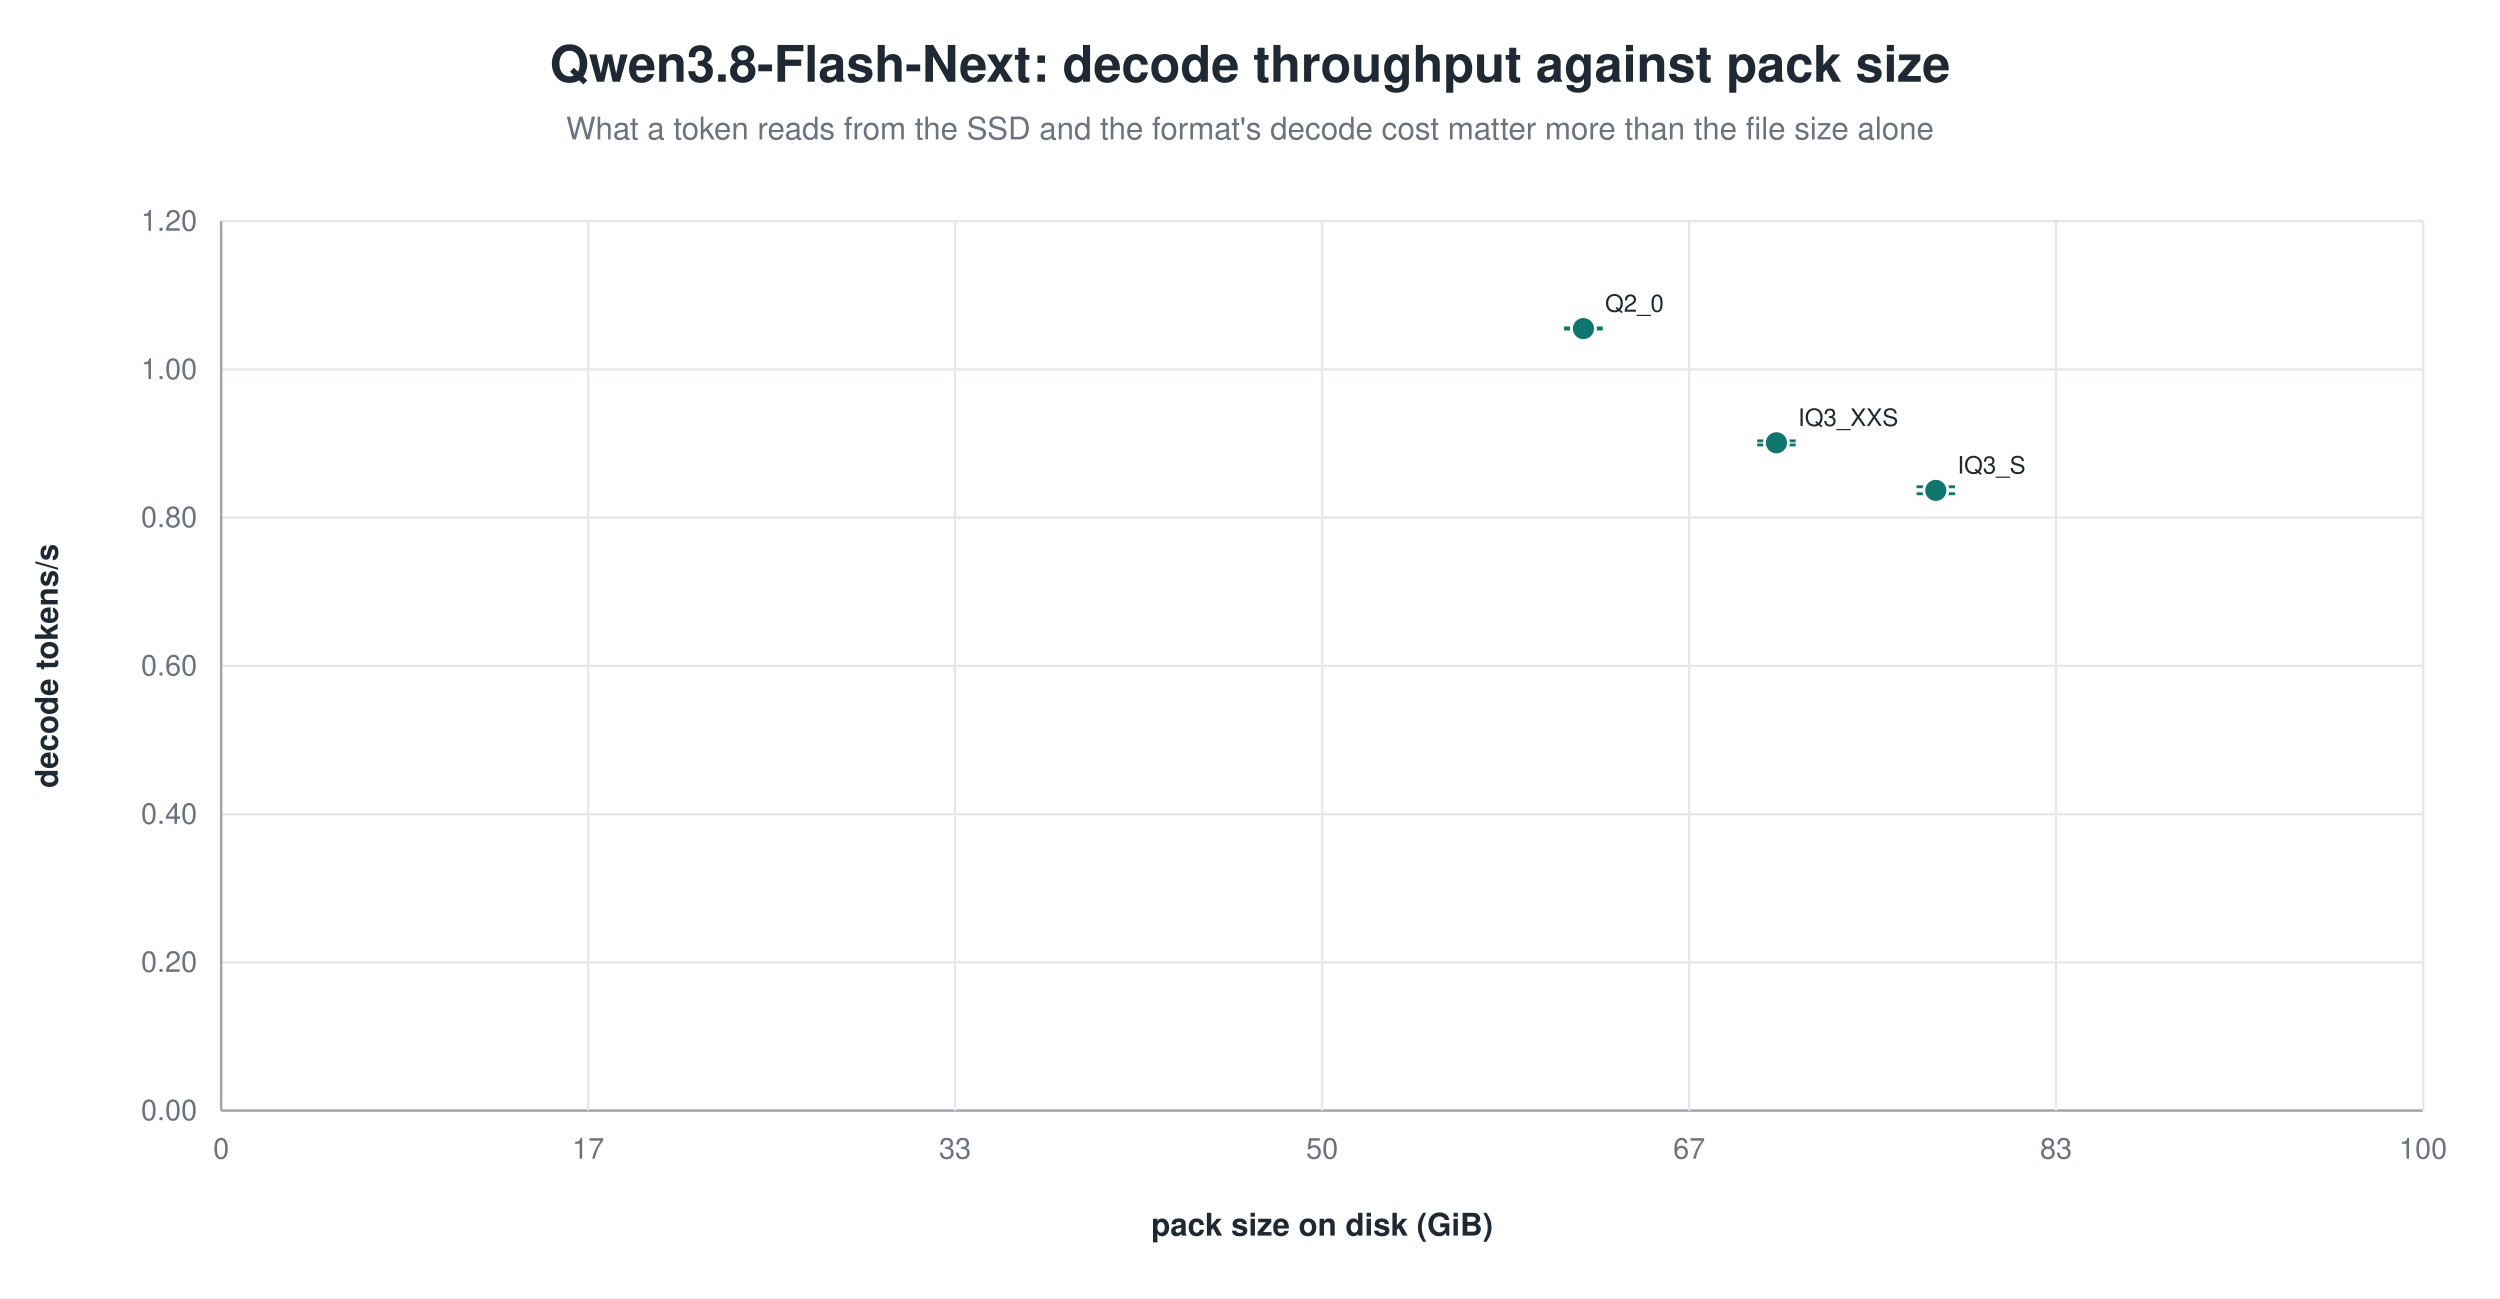
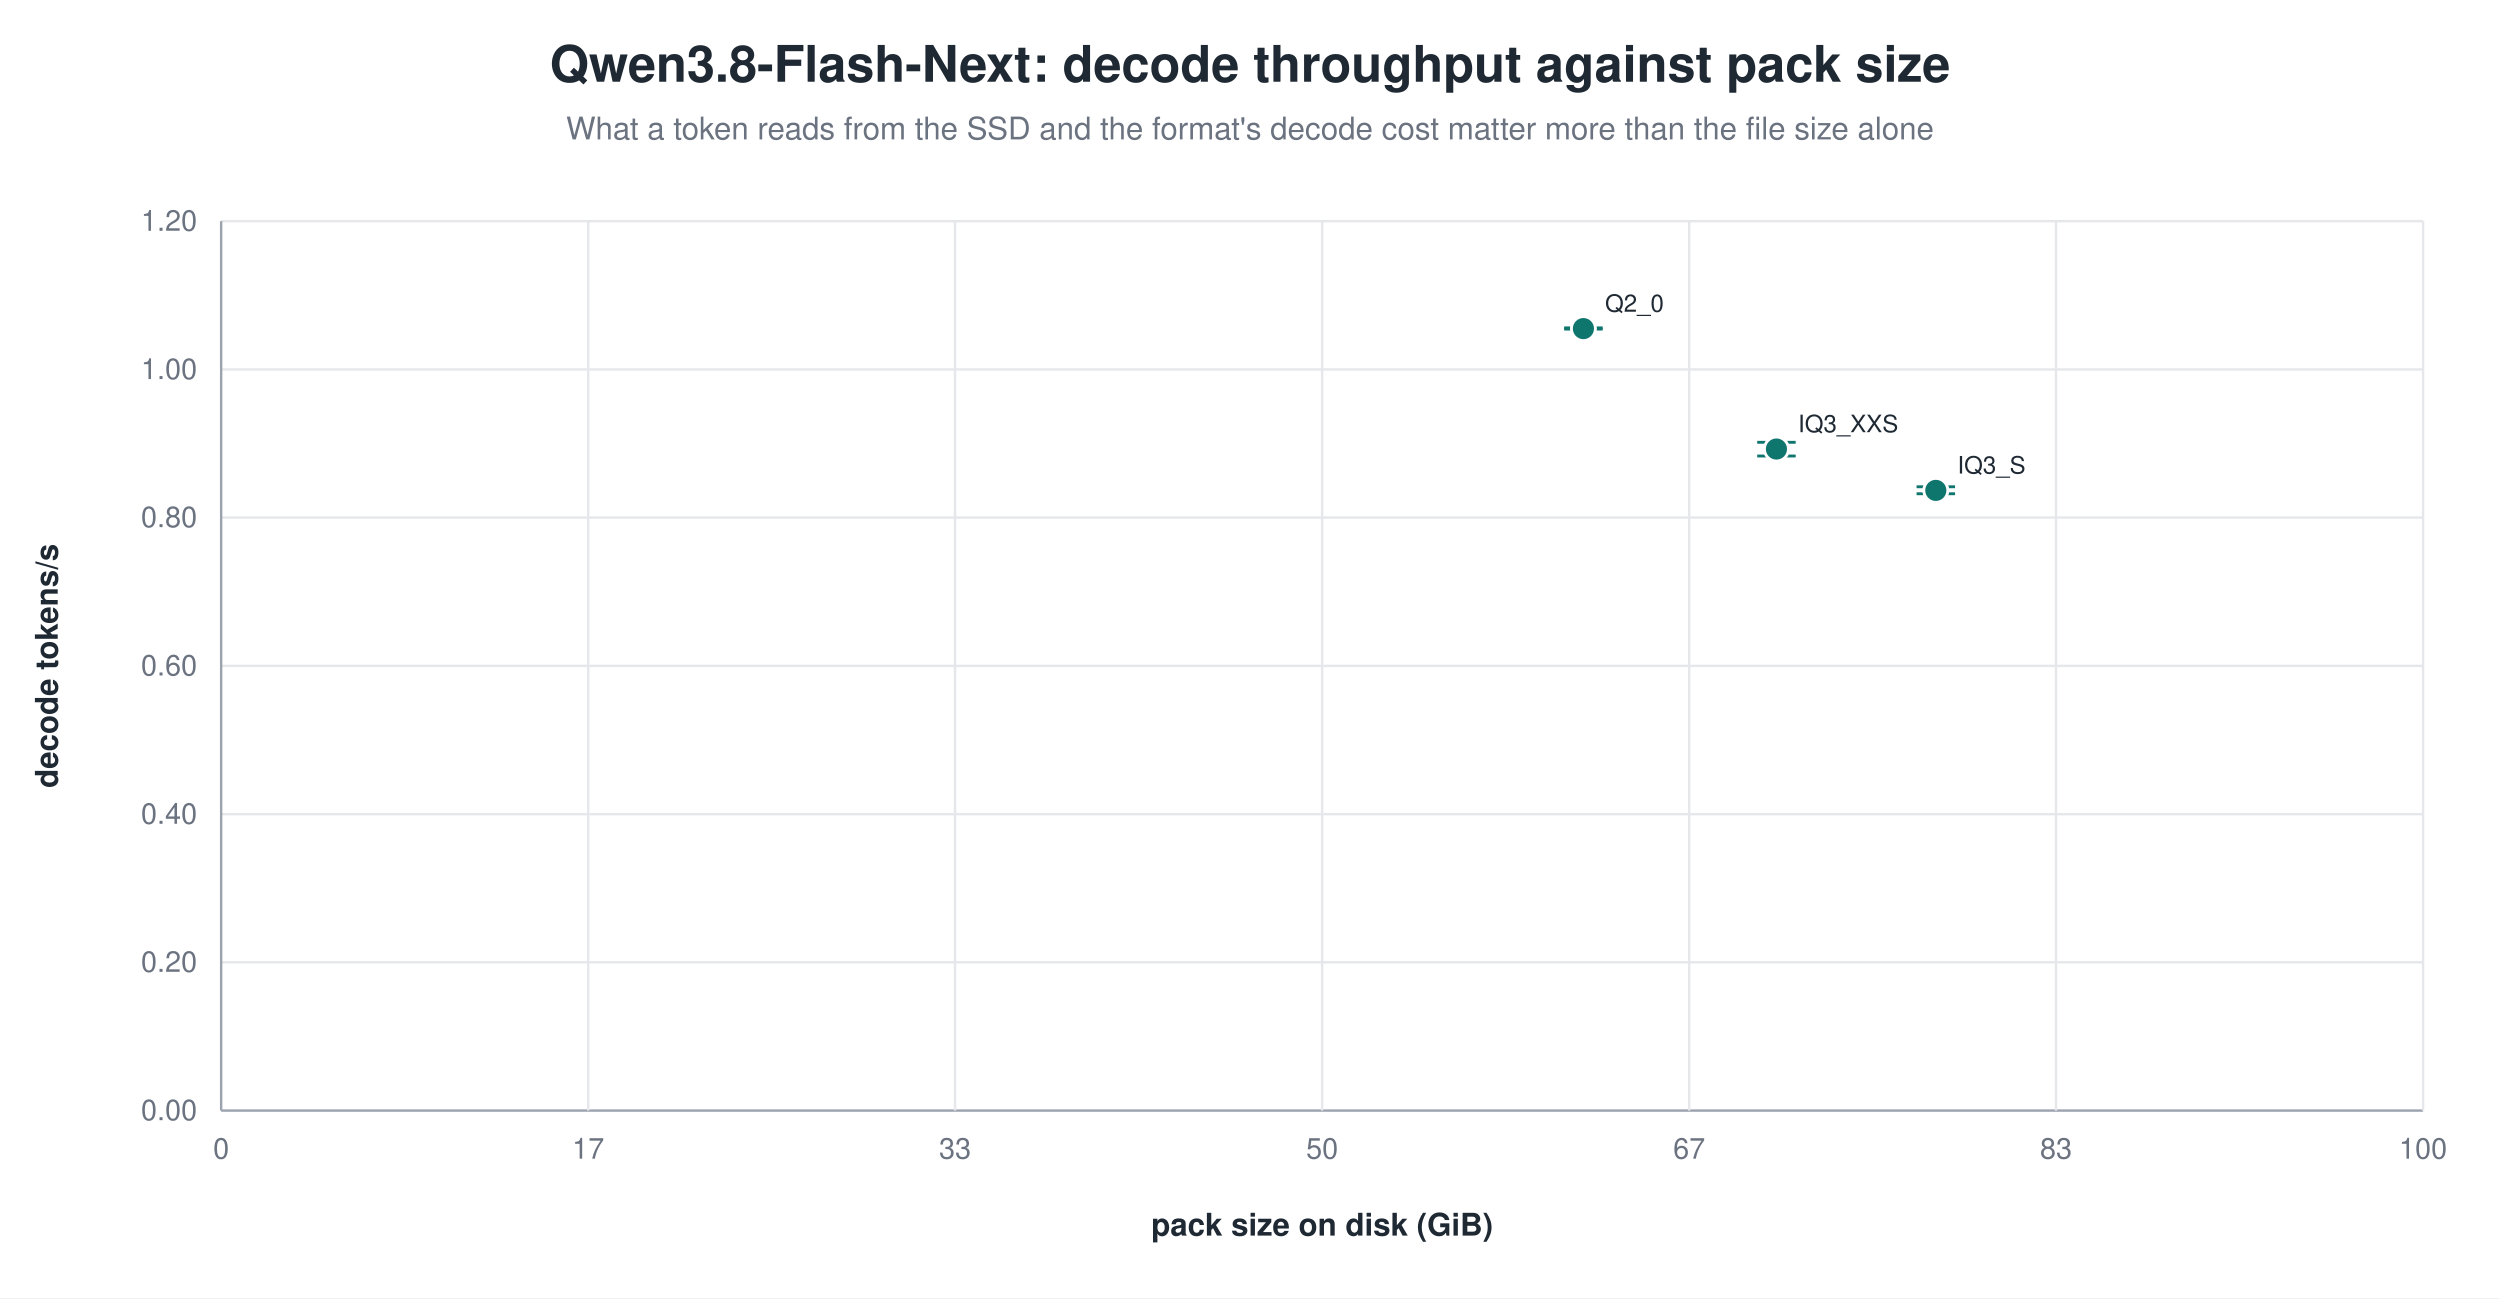
<svg xmlns="http://www.w3.org/2000/svg" width="1040" height="540" viewBox="0 0 1040 540" role="img" aria-label="Qwen3.8-Flash-Next: decode throughput against pack size">
  <rect width="1040" height="540" fill="white" />
  <text x="520.0" y="34" text-anchor="middle" font-family="Helvetica, Arial, sans-serif" font-size="21" font-weight="600" fill="#1f2933">Qwen3.8-Flash-Next: decode throughput against pack size</text>
  <text x="520.0" y="58" text-anchor="middle" font-family="Helvetica, Arial, sans-serif" font-size="13" fill="#6b7280">What a token reads from the SSD and the format's decode cost matter more than the file size alone</text>
  <line x1="92.0" y1="462.0" x2="1008.0" y2="462.0" stroke="#9ca3af" stroke-width="1.0" />
  <text x="82.0" y="466.0" text-anchor="end" font-family="Helvetica, Arial, sans-serif" font-size="12" fill="#6b7280" font-weight="400">0.00</text>
  <line x1="92.0" y1="400.3" x2="1008.0" y2="400.3" stroke="#e5e7eb" stroke-width="1.0" />
  <text x="82.0" y="404.3" text-anchor="end" font-family="Helvetica, Arial, sans-serif" font-size="12" fill="#6b7280" font-weight="400">0.20</text>
  <line x1="92.0" y1="338.7" x2="1008.0" y2="338.7" stroke="#e5e7eb" stroke-width="1.0" />
  <text x="82.0" y="342.7" text-anchor="end" font-family="Helvetica, Arial, sans-serif" font-size="12" fill="#6b7280" font-weight="400">0.40</text>
  <line x1="92.0" y1="277.0" x2="1008.0" y2="277.0" stroke="#e5e7eb" stroke-width="1.0" />
  <text x="82.0" y="281.0" text-anchor="end" font-family="Helvetica, Arial, sans-serif" font-size="12" fill="#6b7280" font-weight="400">0.60</text>
  <line x1="92.0" y1="215.3" x2="1008.0" y2="215.3" stroke="#e5e7eb" stroke-width="1.0" />
  <text x="82.0" y="219.3" text-anchor="end" font-family="Helvetica, Arial, sans-serif" font-size="12" fill="#6b7280" font-weight="400">0.80</text>
  <line x1="92.0" y1="153.7" x2="1008.0" y2="153.7" stroke="#e5e7eb" stroke-width="1.0" />
  <text x="82.0" y="157.7" text-anchor="end" font-family="Helvetica, Arial, sans-serif" font-size="12" fill="#6b7280" font-weight="400">1.00</text>
  <line x1="92.0" y1="92.0" x2="1008.0" y2="92.0" stroke="#e5e7eb" stroke-width="1.0" />
  <text x="82.0" y="96.0" text-anchor="end" font-family="Helvetica, Arial, sans-serif" font-size="12" fill="#6b7280" font-weight="400">1.20</text>
  <line x1="92.0" y1="92.0" x2="92.0" y2="462.0" stroke="#9ca3af" stroke-width="1.0" />
  <text x="92.0" y="482.0" text-anchor="middle" font-family="Helvetica, Arial, sans-serif" font-size="12" fill="#6b7280" font-weight="400">0</text>
  <line x1="244.7" y1="92.0" x2="244.7" y2="462.0" stroke="#e5e7eb" stroke-width="1.0" />
  <text x="244.7" y="482.0" text-anchor="middle" font-family="Helvetica, Arial, sans-serif" font-size="12" fill="#6b7280" font-weight="400">17</text>
  <line x1="397.3" y1="92.0" x2="397.3" y2="462.0" stroke="#e5e7eb" stroke-width="1.0" />
  <text x="397.3" y="482.0" text-anchor="middle" font-family="Helvetica, Arial, sans-serif" font-size="12" fill="#6b7280" font-weight="400">33</text>
  <line x1="550.0" y1="92.0" x2="550.0" y2="462.0" stroke="#e5e7eb" stroke-width="1.0" />
  <text x="550.0" y="482.0" text-anchor="middle" font-family="Helvetica, Arial, sans-serif" font-size="12" fill="#6b7280" font-weight="400">50</text>
  <line x1="702.7" y1="92.0" x2="702.7" y2="462.0" stroke="#e5e7eb" stroke-width="1.0" />
  <text x="702.7" y="482.0" text-anchor="middle" font-family="Helvetica, Arial, sans-serif" font-size="12" fill="#6b7280" font-weight="400">67</text>
  <line x1="855.3" y1="92.0" x2="855.3" y2="462.0" stroke="#e5e7eb" stroke-width="1.0" />
  <text x="855.3" y="482.0" text-anchor="middle" font-family="Helvetica, Arial, sans-serif" font-size="12" fill="#6b7280" font-weight="400">83</text>
  <line x1="1008.0" y1="92.0" x2="1008.0" y2="462.0" stroke="#e5e7eb" stroke-width="1.0" />
  <text x="1008.0" y="482.0" text-anchor="middle" font-family="Helvetica, Arial, sans-serif" font-size="12" fill="#6b7280" font-weight="400">100</text>
  <text x="24.0" y="277.0" text-anchor="middle" font-family="Helvetica, Arial, sans-serif" font-size="13" fill="#1f2933" font-weight="600" transform="rotate(-90.0 24.0 277.0)">decode tokens/s</text>
  <text x="550.0" y="514.0" text-anchor="middle" font-family="Helvetica, Arial, sans-serif" font-size="13" fill="#1f2933" font-weight="600">pack size on disk (GiB)</text>
  <line x1="658.7" y1="136.4" x2="658.7" y2="136.9" stroke="#0f766e" stroke-width="1.2" />
  <line x1="650.7" y1="136.4" x2="666.7" y2="136.4" stroke="#0f766e" stroke-width="1.2" />
  <line x1="650.7" y1="136.9" x2="666.7" y2="136.9" stroke="#0f766e" stroke-width="1.2" />
  <circle cx="658.7" cy="136.7" r="5.0" fill="#0f766e" stroke="white" stroke-width="1.2" opacity="1.00" />
  <text x="667.7" y="129.7" text-anchor="start" font-family="Helvetica, Arial, sans-serif" font-size="10" fill="#1f2933" font-weight="500">Q2_0</text>
-   <line x1="739.0" y1="183.4" x2="739.0" y2="185.1" stroke="#0f766e" stroke-width="1.2" />
-   <line x1="731.0" y1="183.4" x2="747.0" y2="183.4" stroke="#0f766e" stroke-width="1.2" />
-   <line x1="731.0" y1="185.1" x2="747.0" y2="185.1" stroke="#0f766e" stroke-width="1.2" />
-   <circle cx="739.0" cy="184.2" r="5.0" fill="#0f766e" stroke="white" stroke-width="1.2" opacity="1.00" />
-   <text x="748.0" y="177.2" text-anchor="start" font-family="Helvetica, Arial, sans-serif" font-size="10" fill="#1f2933" font-weight="500">IQ3_XXS</text>
+   <line x1="739.0" y1="184.0" x2="739.0" y2="189.7" stroke="#0f766e" stroke-width="1.2" />
+   <line x1="731.0" y1="184.0" x2="747.0" y2="184.0" stroke="#0f766e" stroke-width="1.2" />
+   <line x1="731.0" y1="189.7" x2="747.0" y2="189.7" stroke="#0f766e" stroke-width="1.2" />
+   <circle cx="739.0" cy="186.8" r="5.0" fill="#0f766e" stroke="white" stroke-width="1.2" opacity="1.00" />
+   <text x="748.0" y="179.8" text-anchor="start" font-family="Helvetica, Arial, sans-serif" font-size="10" fill="#1f2933" font-weight="500">IQ3_XXS</text>
  <line x1="805.3" y1="202.5" x2="805.3" y2="205.4" stroke="#0f766e" stroke-width="1.2" />
  <line x1="797.3" y1="202.5" x2="813.3" y2="202.5" stroke="#0f766e" stroke-width="1.2" />
  <line x1="797.3" y1="205.4" x2="813.3" y2="205.4" stroke="#0f766e" stroke-width="1.2" />
  <circle cx="805.3" cy="204.0" r="5.0" fill="#0f766e" stroke="white" stroke-width="1.2" opacity="1.00" />
  <text x="814.3" y="197.0" text-anchor="start" font-family="Helvetica, Arial, sans-serif" font-size="10" fill="#1f2933" font-weight="500">IQ3_S</text>
</svg>
